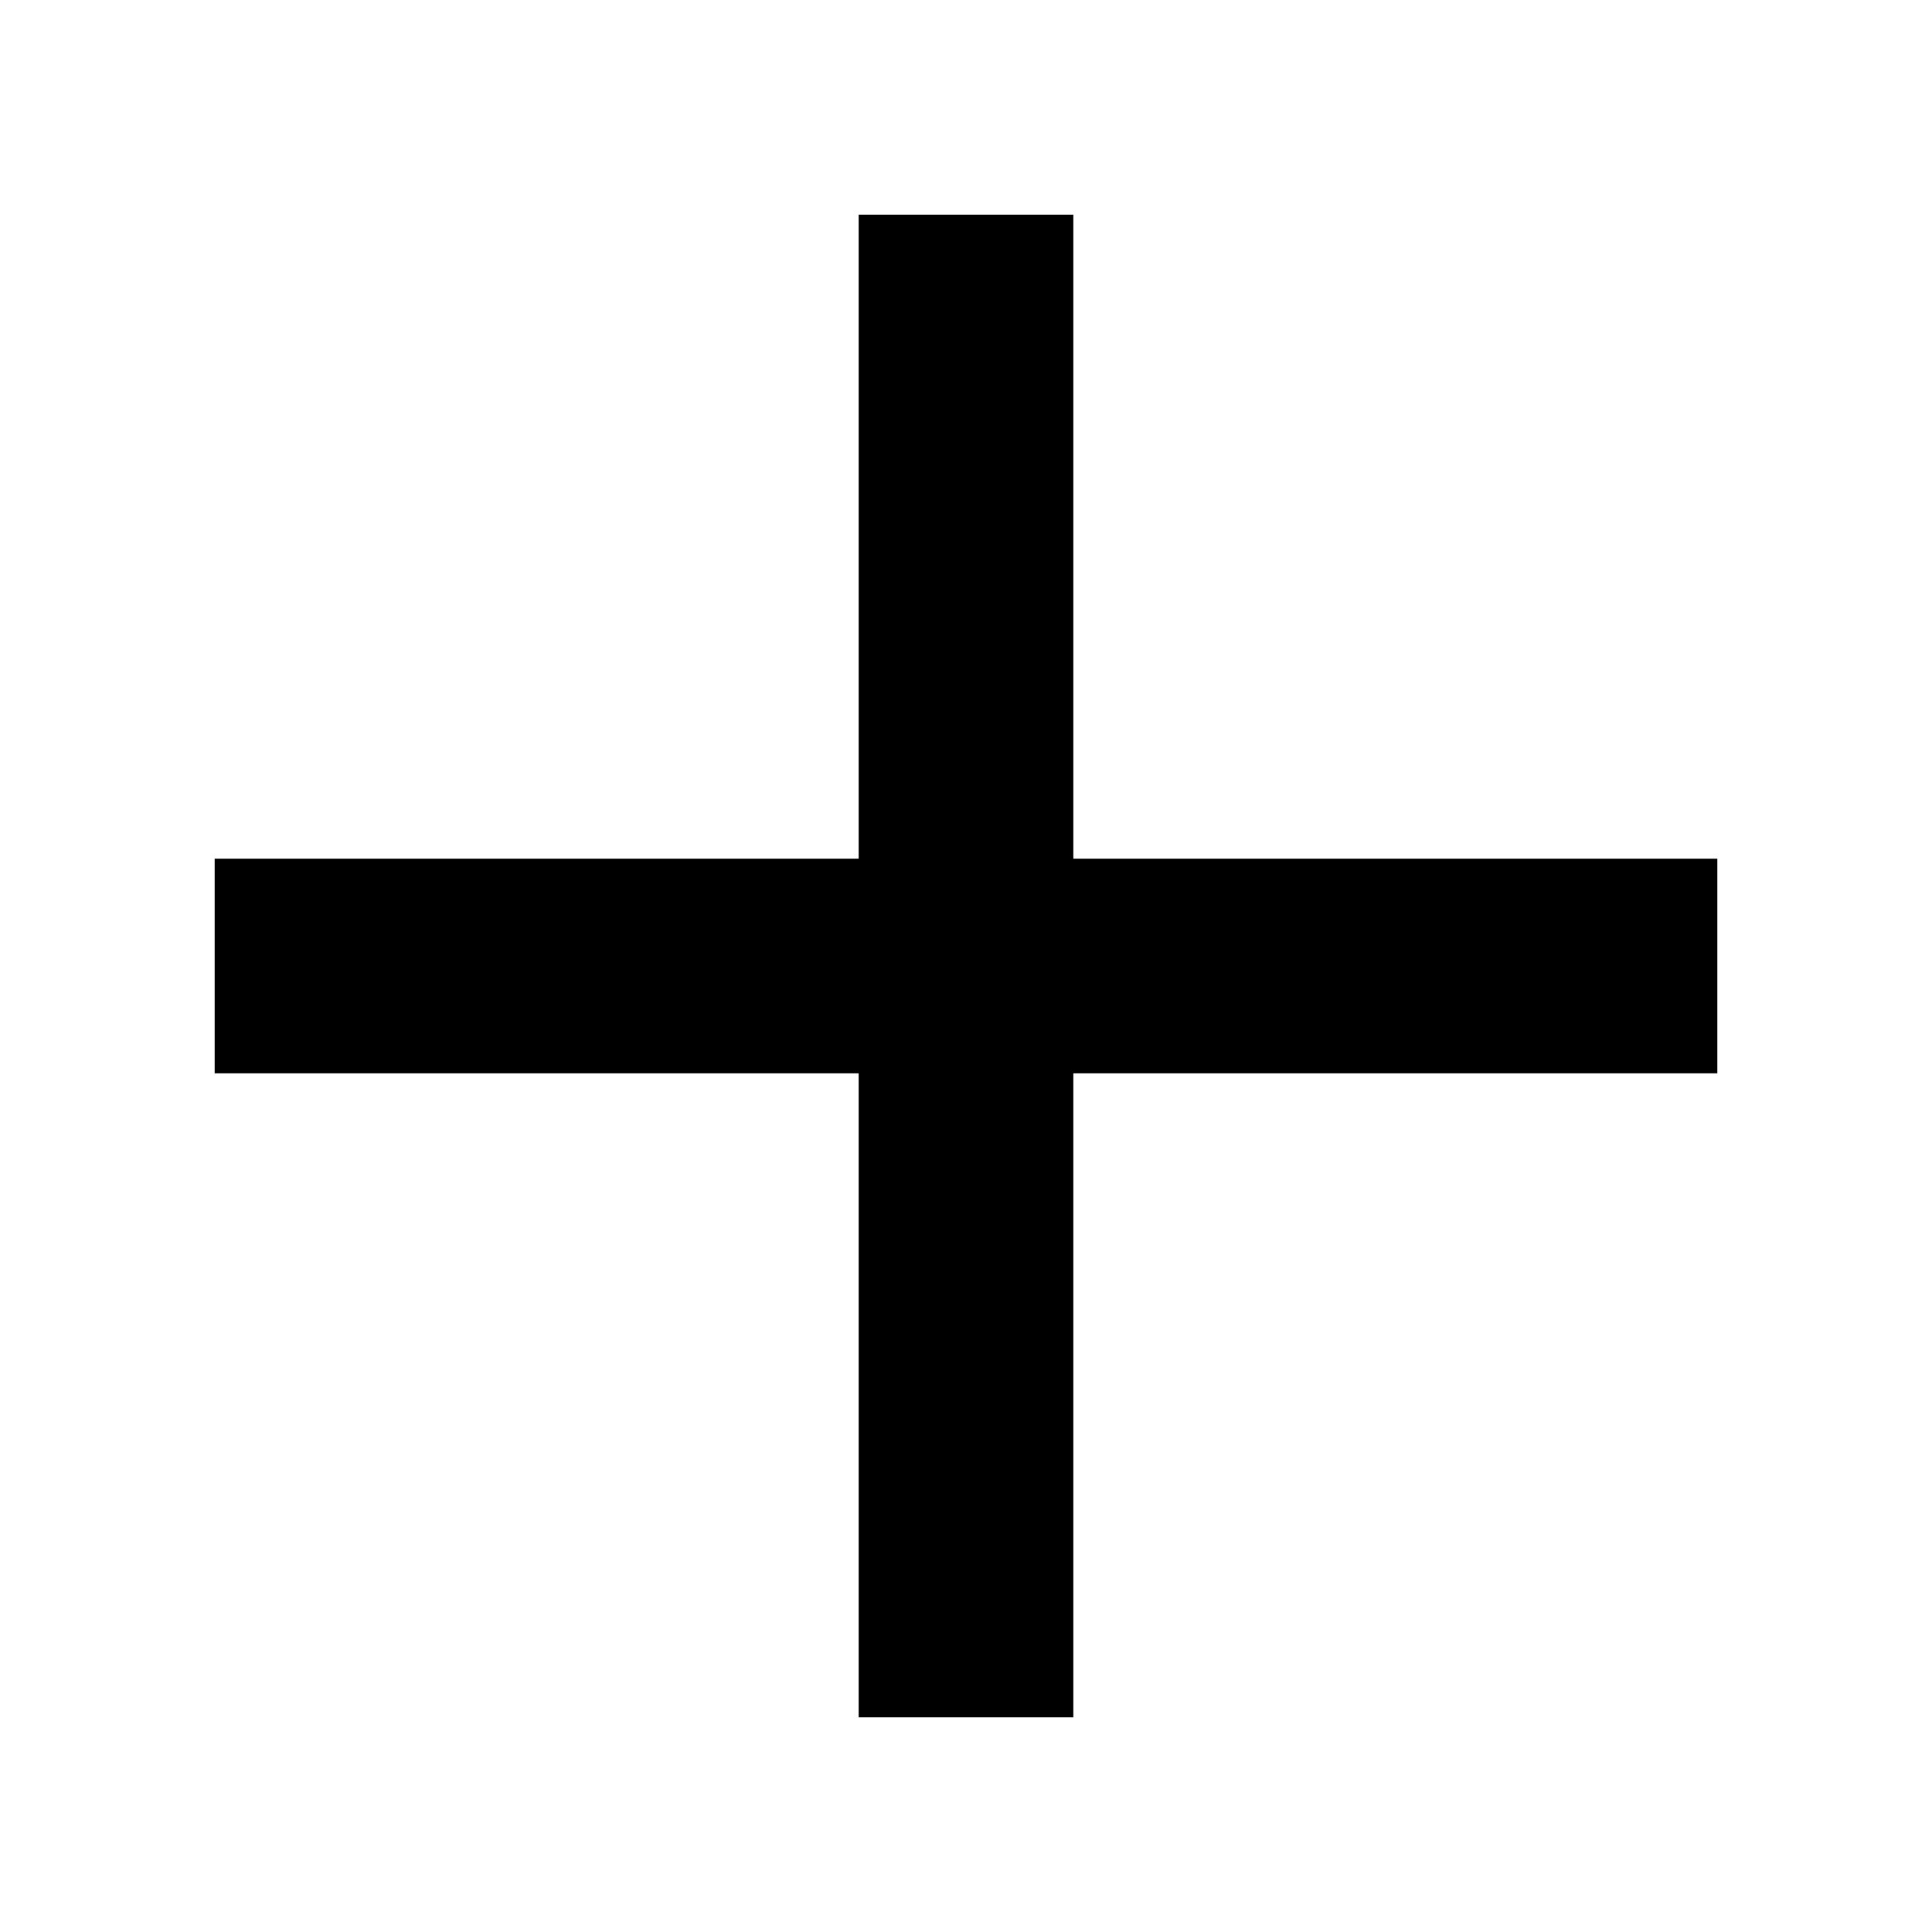
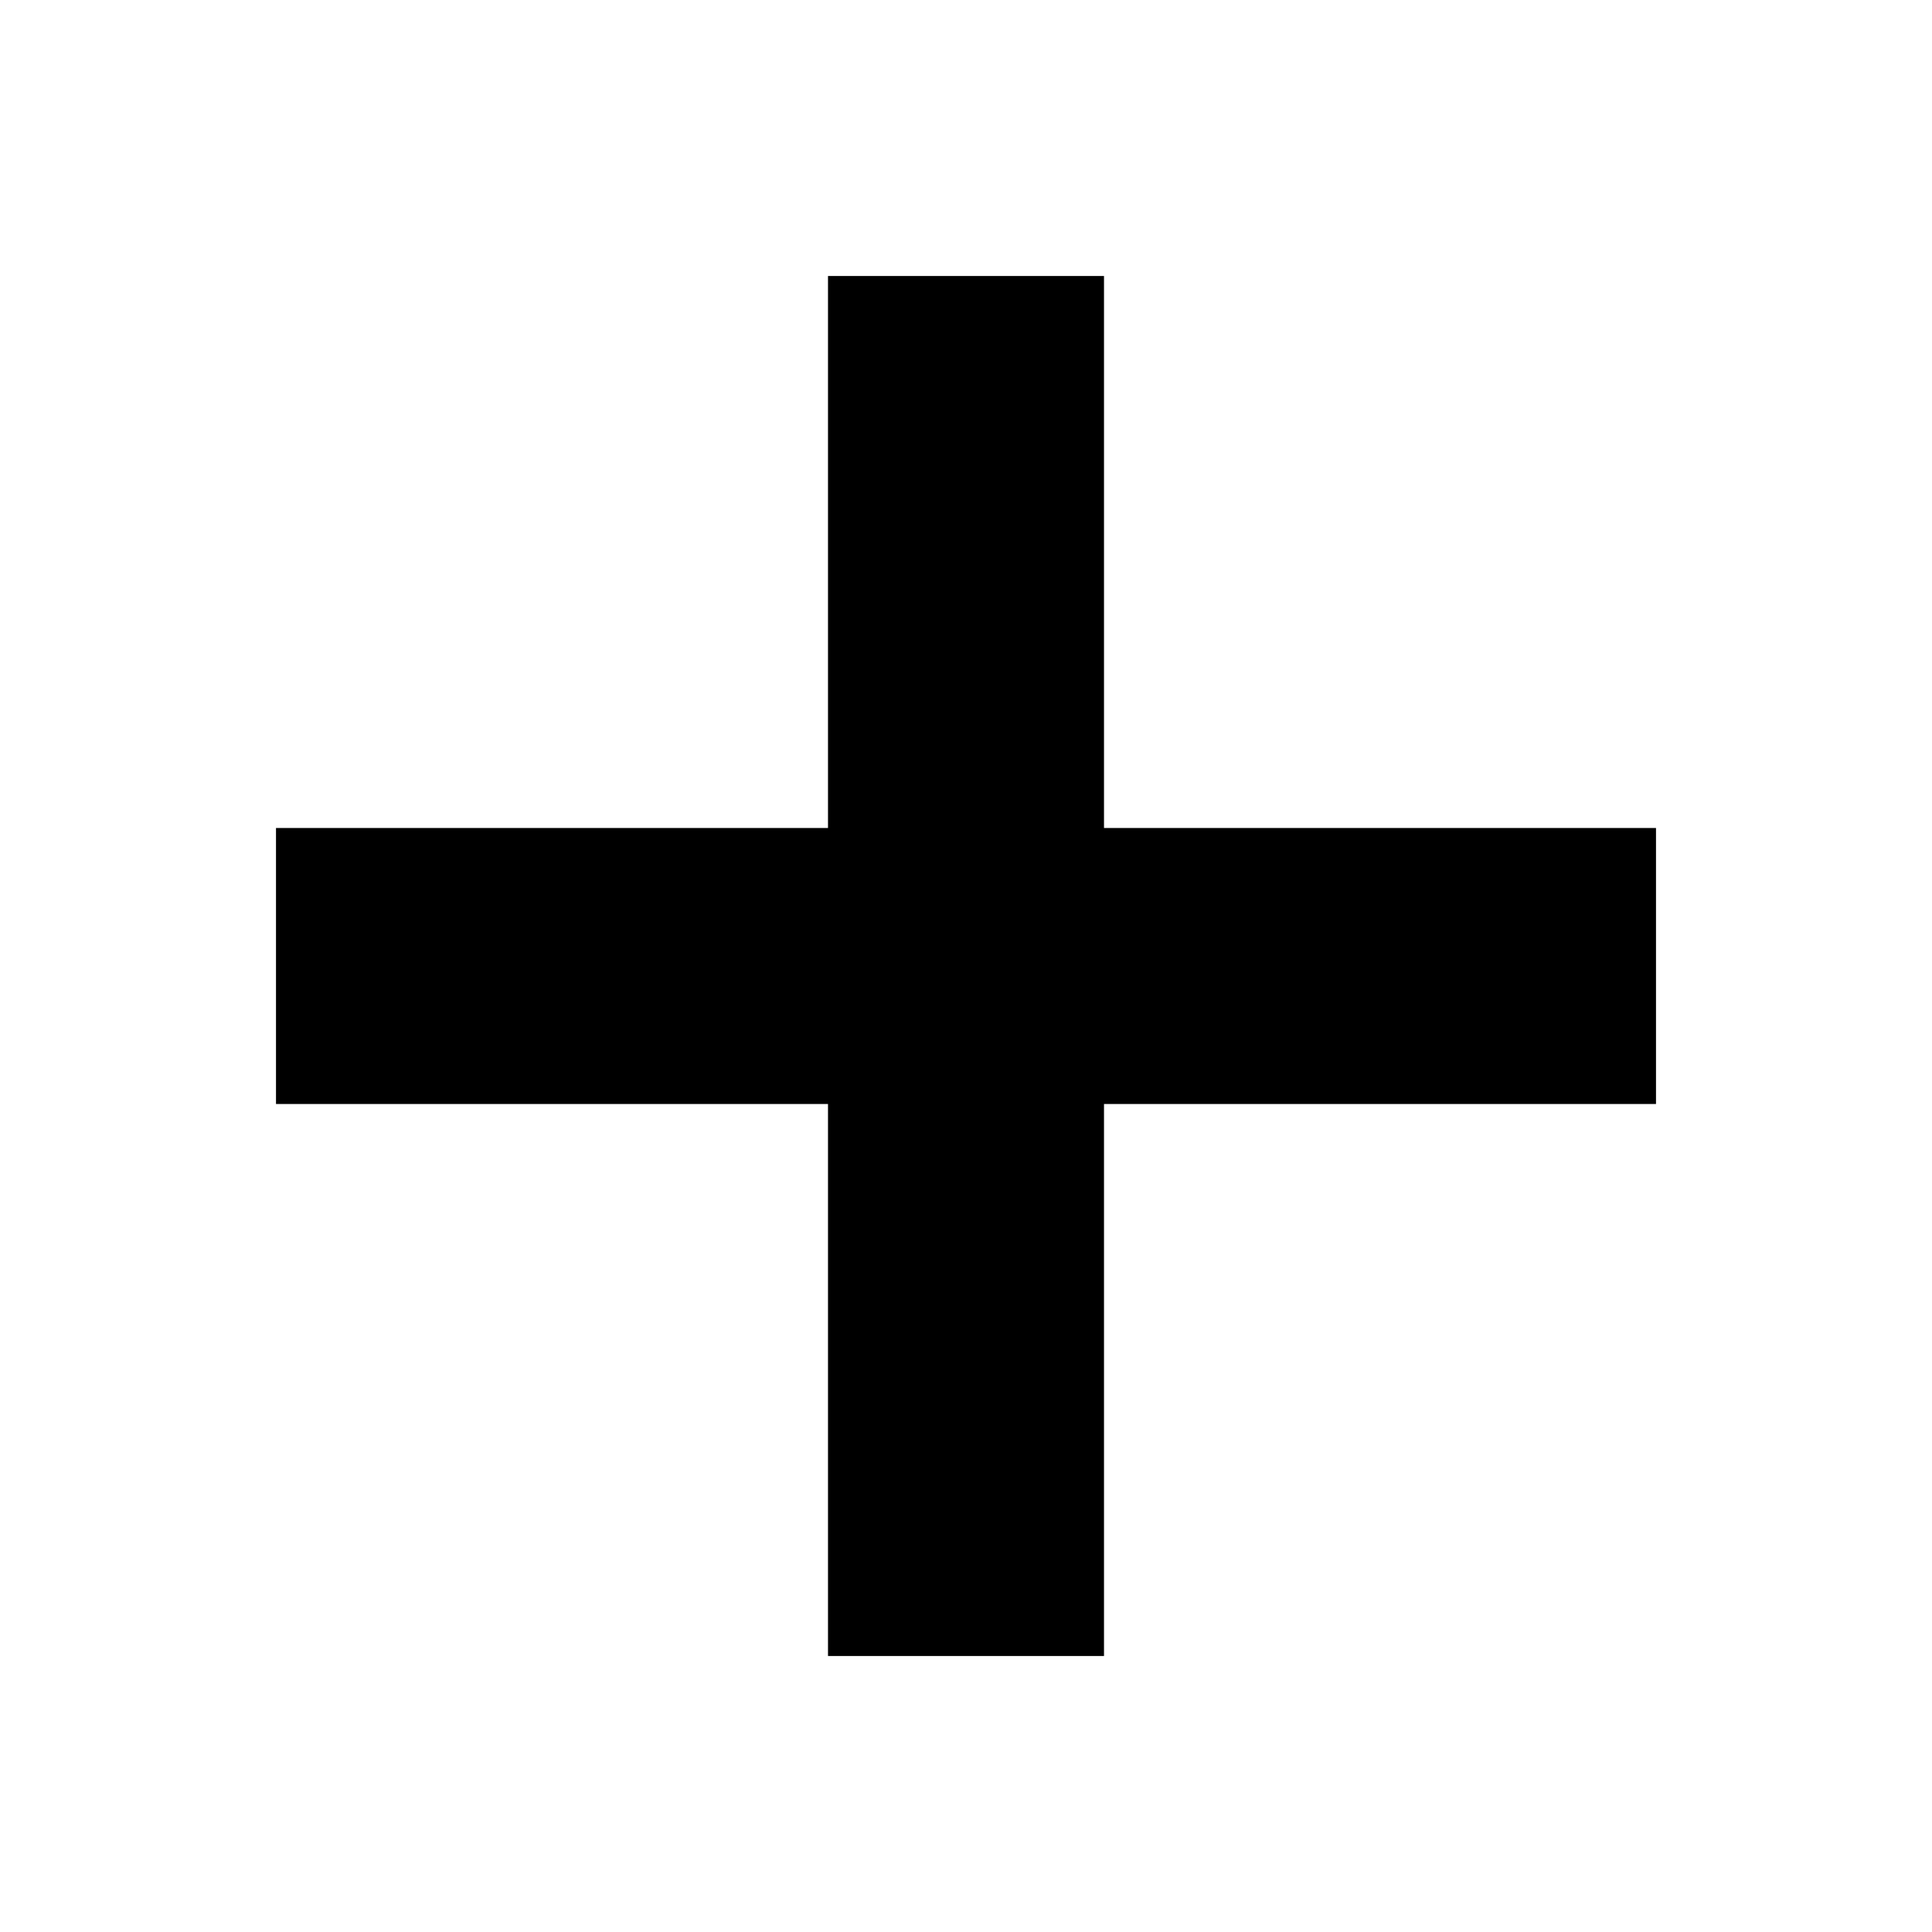
- <svg xmlns="http://www.w3.org/2000/svg" width="9" height="9">
-   <path d="M4,1 h1 v3 h3 v1 h-3 v3 h-1 v-3 h-3 v-1 h3 v-3 z" fill="#000" />
+ <svg xmlns="http://www.w3.org/2000/svg" width="7" height="7">
+   <path d="M3,1 h1 v2 h2 v1 h-2 v2 h-1 v-2 h-2 v-1 h2 v-2 z" fill="#000" />
</svg>
